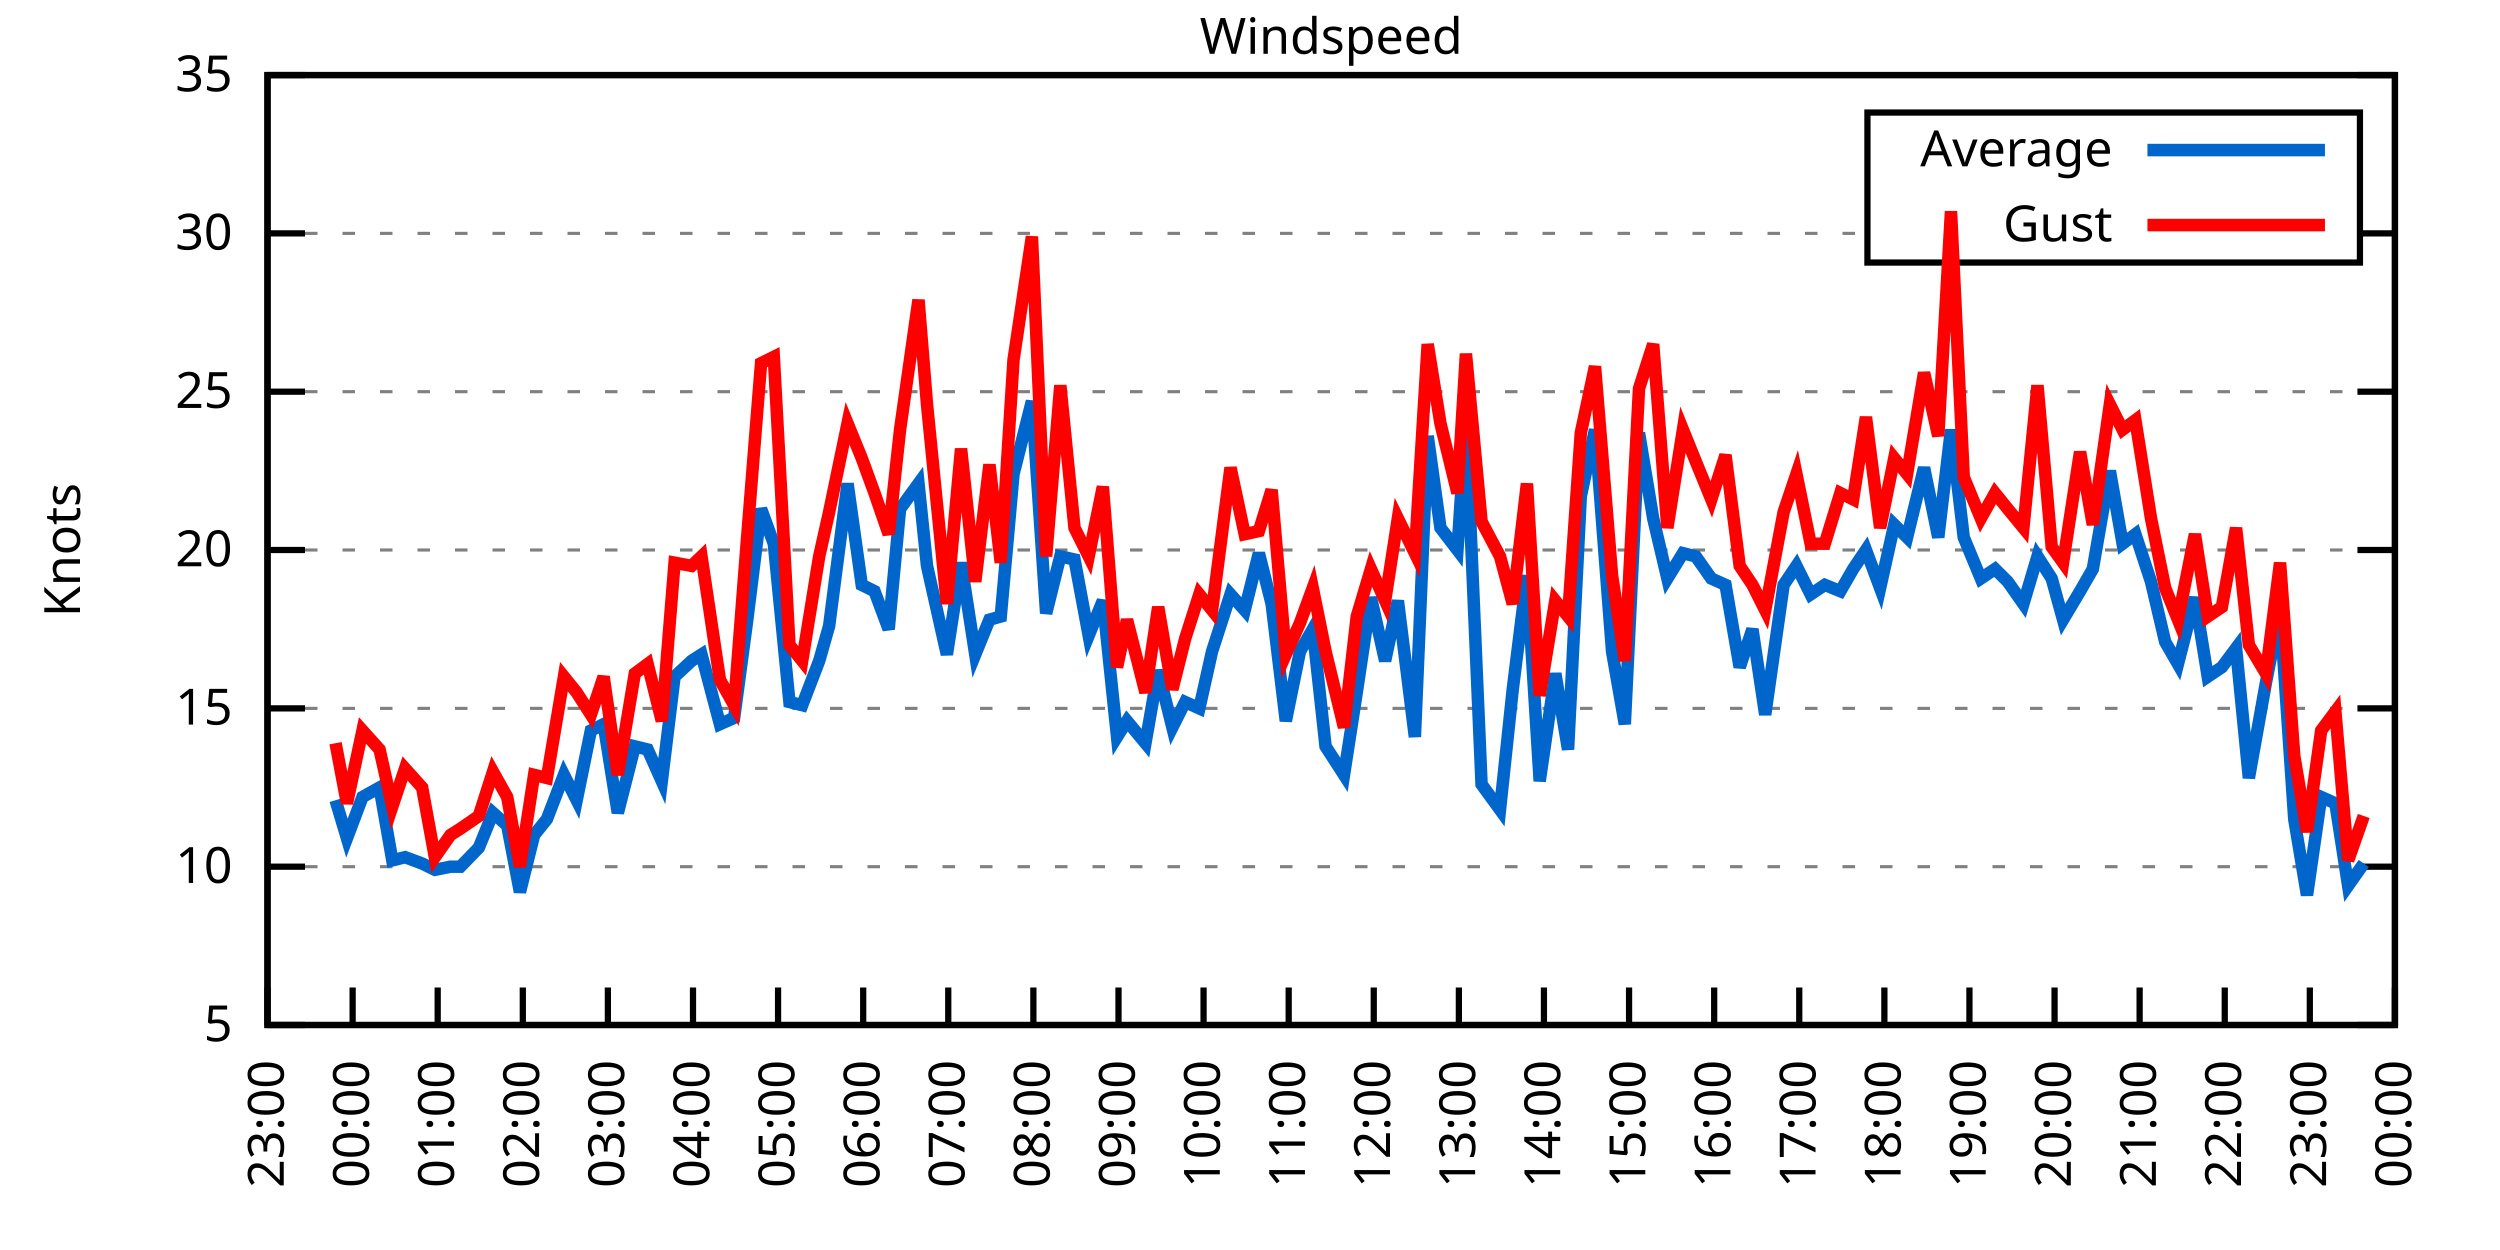
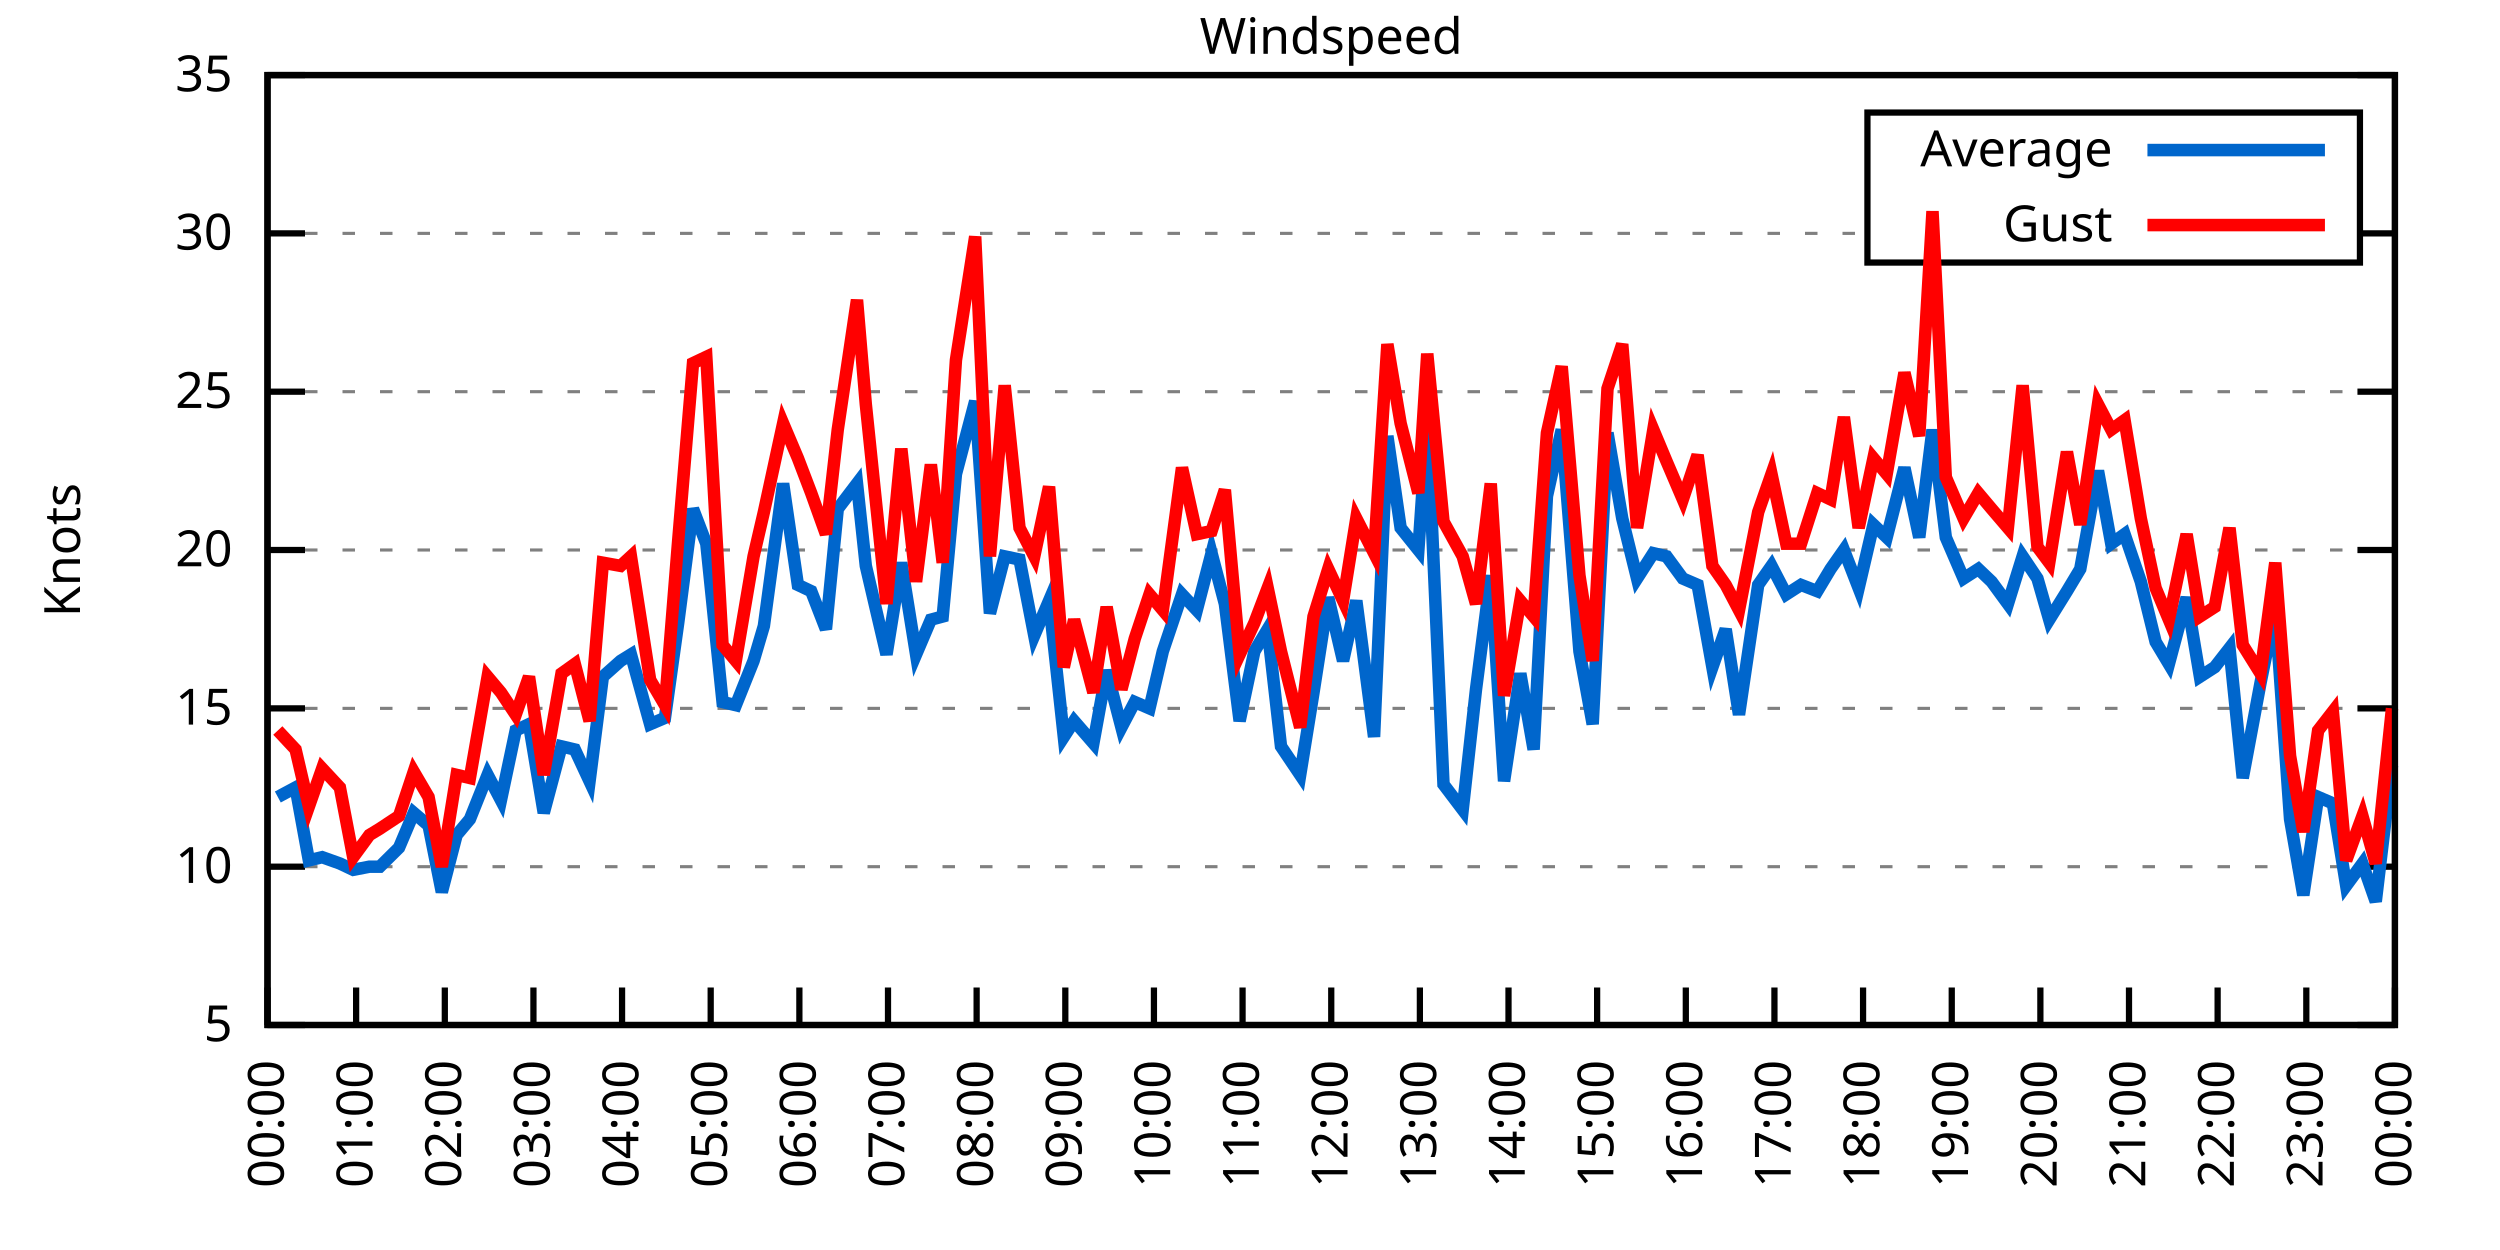
<svg xmlns="http://www.w3.org/2000/svg" xmlns:xlink="http://www.w3.org/1999/xlink" width="400" height="200" viewBox="0 0 400 200">
  <g id="gnuplot_canvas">
    <rect x="0" y="0" width="400" height="200" fill="none" />
    <defs>
      <circle id="gpDot" r="0.5" stroke-width="0.5" stroke="currentColor" />
      <path id="gpPt0" stroke-width="0.333" stroke="currentColor" d="M-1,0 h2 M0,-1 v2" />
      <path id="gpPt1" stroke-width="0.333" stroke="currentColor" d="M-1,-1 L1,1 M1,-1 L-1,1" />
      <path id="gpPt2" stroke-width="0.333" stroke="currentColor" d="M-1,0 L1,0 M0,-1 L0,1 M-1,-1 L1,1 M-1,1 L1,-1" />
      <rect id="gpPt3" stroke-width="0.333" stroke="currentColor" x="-1" y="-1" width="2" height="2" />
      <rect id="gpPt4" stroke-width="0.333" stroke="currentColor" fill="currentColor" x="-1" y="-1" width="2" height="2" />
      <circle id="gpPt5" stroke-width="0.333" stroke="currentColor" cx="0" cy="0" r="1" />
      <use xlink:href="#gpPt5" id="gpPt6" fill="currentColor" stroke="none" />
      <path id="gpPt7" stroke-width="0.333" stroke="currentColor" d="M0,-1.33 L-1.33,0.67 L1.33,0.67 z" />
      <use xlink:href="#gpPt7" id="gpPt8" fill="currentColor" stroke="none" />
      <use xlink:href="#gpPt7" id="gpPt9" stroke="currentColor" transform="rotate(180)" />
      <use xlink:href="#gpPt9" id="gpPt10" fill="currentColor" stroke="none" />
      <use xlink:href="#gpPt3" id="gpPt11" stroke="currentColor" transform="rotate(45)" />
      <use xlink:href="#gpPt11" id="gpPt12" fill="currentColor" stroke="none" />
      <path id="gpPt13" stroke-width="0.333" stroke="currentColor" d="M0,1.330 L1.265,0.411 L0.782,-1.067 L-0.782,-1.076 L-1.265,0.411 z" />
      <use xlink:href="#gpPt13" id="gpPt14" fill="currentColor" stroke="none" />
      <filter id="textbox" filterUnits="objectBoundingBox" x="0" y="0" height="1" width="1">
        <feFlood flood-color="white" flood-opacity="1" result="bgnd" />
        <feComposite in="SourceGraphic" in2="bgnd" operator="atop" />
      </filter>
      <filter id="greybox" filterUnits="objectBoundingBox" x="0" y="0" height="1" width="1">
        <feFlood flood-color="lightgrey" flood-opacity="1" result="grey" />
        <feComposite in="SourceGraphic" in2="grey" operator="atop" />
      </filter>
    </defs>
    <g fill="none" color="white" stroke="currentColor" stroke-width="1.00" stroke-linecap="butt" stroke-linejoin="miter">
</g>
    <g fill="none" color="black" stroke="currentColor" stroke-width="1.00" stroke-linecap="butt" stroke-linejoin="miter">
      <g stroke="none" shape-rendering="crispEdges">
        <polygon fill="rgb(255, 255, 255)" points="42.80,164.00 383.18,164.00 383.18,12.02 42.80,12.02 " />
      </g>
    </g>
    <g fill="none" color="black" stroke="currentColor" stroke-width="1.00" stroke-linecap="butt" stroke-linejoin="miter">
</g>
    <g fill="none" color="black" stroke="black" stroke-width="0.50" stroke-linecap="butt" stroke-linejoin="miter">
</g>
    <g fill="none" color="gray" stroke="currentColor" stroke-width="0.50" stroke-linecap="butt" stroke-linejoin="miter">
      <path stroke="gray" stroke-dasharray="2,4" class="gridline" d="M42.80,164.00 L383.19,164.00  " />
    </g>
    <g fill="none" color="gray" stroke="gray" stroke-width="1.00" stroke-linecap="butt" stroke-linejoin="miter">
</g>
    <g fill="none" color="black" stroke="currentColor" stroke-width="1.00" stroke-linecap="butt" stroke-linejoin="miter">
      <path stroke="black" d="M42.80,164.00 L48.80,164.00 M383.19,164.00 L377.19,164.00  " />
      <g transform="translate(37.20,166.60)" stroke="none" fill="black" font-family="Sans" font-size="8.00" text-anchor="end">
        <text>
          <tspan font-family="Sans"> 5</tspan>
        </text>
      </g>
    </g>
    <g fill="none" color="black" stroke="currentColor" stroke-width="1.00" stroke-linecap="butt" stroke-linejoin="miter">
</g>
    <g fill="none" color="black" stroke="black" stroke-width="0.50" stroke-linecap="butt" stroke-linejoin="miter">
</g>
    <g fill="none" color="gray" stroke="currentColor" stroke-width="0.50" stroke-linecap="butt" stroke-linejoin="miter">
      <path stroke="gray" stroke-dasharray="2,4" class="gridline" d="M42.80,138.67 L383.19,138.67  " />
    </g>
    <g fill="none" color="gray" stroke="gray" stroke-width="1.00" stroke-linecap="butt" stroke-linejoin="miter">
</g>
    <g fill="none" color="black" stroke="currentColor" stroke-width="1.00" stroke-linecap="butt" stroke-linejoin="miter">
      <path stroke="black" d="M42.80,138.67 L48.80,138.67 M383.19,138.67 L377.19,138.67  " />
      <g transform="translate(37.20,141.27)" stroke="none" fill="black" font-family="Sans" font-size="8.00" text-anchor="end">
        <text>
          <tspan font-family="Sans"> 10</tspan>
        </text>
      </g>
    </g>
    <g fill="none" color="black" stroke="currentColor" stroke-width="1.00" stroke-linecap="butt" stroke-linejoin="miter">
</g>
    <g fill="none" color="black" stroke="black" stroke-width="0.50" stroke-linecap="butt" stroke-linejoin="miter">
</g>
    <g fill="none" color="gray" stroke="currentColor" stroke-width="0.50" stroke-linecap="butt" stroke-linejoin="miter">
      <path stroke="gray" stroke-dasharray="2,4" class="gridline" d="M42.80,113.34 L383.19,113.34  " />
    </g>
    <g fill="none" color="gray" stroke="gray" stroke-width="1.00" stroke-linecap="butt" stroke-linejoin="miter">
</g>
    <g fill="none" color="black" stroke="currentColor" stroke-width="1.00" stroke-linecap="butt" stroke-linejoin="miter">
      <path stroke="black" d="M42.80,113.34 L48.80,113.34 M383.19,113.34 L377.19,113.34  " />
      <g transform="translate(37.20,115.94)" stroke="none" fill="black" font-family="Sans" font-size="8.00" text-anchor="end">
        <text>
          <tspan font-family="Sans"> 15</tspan>
        </text>
      </g>
    </g>
    <g fill="none" color="black" stroke="currentColor" stroke-width="1.00" stroke-linecap="butt" stroke-linejoin="miter">
</g>
    <g fill="none" color="black" stroke="black" stroke-width="0.50" stroke-linecap="butt" stroke-linejoin="miter">
</g>
    <g fill="none" color="gray" stroke="currentColor" stroke-width="0.50" stroke-linecap="butt" stroke-linejoin="miter">
      <path stroke="gray" stroke-dasharray="2,4" class="gridline" d="M42.80,88.00 L383.19,88.00  " />
    </g>
    <g fill="none" color="gray" stroke="gray" stroke-width="1.00" stroke-linecap="butt" stroke-linejoin="miter">
</g>
    <g fill="none" color="black" stroke="currentColor" stroke-width="1.00" stroke-linecap="butt" stroke-linejoin="miter">
      <path stroke="black" d="M42.80,88.00 L48.80,88.00 M383.19,88.00 L377.19,88.00  " />
      <g transform="translate(37.20,90.60)" stroke="none" fill="black" font-family="Sans" font-size="8.00" text-anchor="end">
        <text>
          <tspan font-family="Sans"> 20</tspan>
        </text>
      </g>
    </g>
    <g fill="none" color="black" stroke="currentColor" stroke-width="1.00" stroke-linecap="butt" stroke-linejoin="miter">
</g>
    <g fill="none" color="black" stroke="black" stroke-width="0.50" stroke-linecap="butt" stroke-linejoin="miter">
</g>
    <g fill="none" color="gray" stroke="currentColor" stroke-width="0.50" stroke-linecap="butt" stroke-linejoin="miter">
      <path stroke="gray" stroke-dasharray="2,4" class="gridline" d="M42.80,62.67 L383.19,62.67  " />
    </g>
    <g fill="none" color="gray" stroke="gray" stroke-width="1.00" stroke-linecap="butt" stroke-linejoin="miter">
</g>
    <g fill="none" color="black" stroke="currentColor" stroke-width="1.00" stroke-linecap="butt" stroke-linejoin="miter">
      <path stroke="black" d="M42.80,62.67 L48.80,62.67 M383.19,62.67 L377.19,62.67  " />
      <g transform="translate(37.20,65.27)" stroke="none" fill="black" font-family="Sans" font-size="8.00" text-anchor="end">
        <text>
          <tspan font-family="Sans"> 25</tspan>
        </text>
      </g>
    </g>
    <g fill="none" color="black" stroke="currentColor" stroke-width="1.00" stroke-linecap="butt" stroke-linejoin="miter">
</g>
    <g fill="none" color="black" stroke="black" stroke-width="0.50" stroke-linecap="butt" stroke-linejoin="miter">
</g>
    <g fill="none" color="gray" stroke="currentColor" stroke-width="0.50" stroke-linecap="butt" stroke-linejoin="miter">
      <path stroke="gray" stroke-dasharray="2,4" class="gridline" d="M42.80,37.34 L298.79,37.34 M377.59,37.34 L383.19,37.34  " />
    </g>
    <g fill="none" color="gray" stroke="gray" stroke-width="1.00" stroke-linecap="butt" stroke-linejoin="miter">
</g>
    <g fill="none" color="black" stroke="currentColor" stroke-width="1.00" stroke-linecap="butt" stroke-linejoin="miter">
      <path stroke="black" d="M42.80,37.34 L48.80,37.34 M383.19,37.34 L377.19,37.34  " />
      <g transform="translate(37.20,39.94)" stroke="none" fill="black" font-family="Sans" font-size="8.00" text-anchor="end">
        <text>
          <tspan font-family="Sans"> 30</tspan>
        </text>
      </g>
    </g>
    <g fill="none" color="black" stroke="currentColor" stroke-width="1.00" stroke-linecap="butt" stroke-linejoin="miter">
</g>
    <g fill="none" color="black" stroke="black" stroke-width="0.50" stroke-linecap="butt" stroke-linejoin="miter">
</g>
    <g fill="none" color="gray" stroke="currentColor" stroke-width="0.50" stroke-linecap="butt" stroke-linejoin="miter">
      <path stroke="gray" stroke-dasharray="2,4" class="gridline" d="M42.80,12.01 L383.19,12.01  " />
    </g>
    <g fill="none" color="gray" stroke="gray" stroke-width="1.00" stroke-linecap="butt" stroke-linejoin="miter">
</g>
    <g fill="none" color="black" stroke="currentColor" stroke-width="1.00" stroke-linecap="butt" stroke-linejoin="miter">
      <path stroke="black" d="M42.80,12.01 L48.80,12.01 M383.19,12.01 L377.19,12.01  " />
      <g transform="translate(37.20,14.61)" stroke="none" fill="black" font-family="Sans" font-size="8.00" text-anchor="end">
        <text>
          <tspan font-family="Sans"> 35</tspan>
        </text>
      </g>
    </g>
    <g fill="none" color="black" stroke="currentColor" stroke-width="1.00" stroke-linecap="butt" stroke-linejoin="miter">
      <path stroke="black" d="M42.80,164.00 L42.80,158.00  " />
      <g transform="translate(45.40,169.60) rotate(270.00)" stroke="none" fill="black" font-family="Sans" font-size="8.00" text-anchor="end">
        <text>
-           <tspan font-family="Sans">23:00</tspan>
-         </text>
-       </g>
-     </g>
-     <g fill="none" color="black" stroke="currentColor" stroke-width="1.00" stroke-linecap="butt" stroke-linejoin="miter">
-       <path stroke="black" d="M56.42,164.00 L56.42,158.00  " />
-       <g transform="translate(59.02,169.60) rotate(270.00)" stroke="none" fill="black" font-family="Sans" font-size="8.00" text-anchor="end">
-         <text>
          <tspan font-family="Sans">00:00</tspan>
        </text>
      </g>
    </g>
    <g fill="none" color="black" stroke="currentColor" stroke-width="1.00" stroke-linecap="butt" stroke-linejoin="miter">
-       <path stroke="black" d="M70.03,164.00 L70.03,158.00  " />
-       <g transform="translate(72.63,169.60) rotate(270.00)" stroke="none" fill="black" font-family="Sans" font-size="8.00" text-anchor="end">
+       <path stroke="black" d="M56.98,164.00 L56.98,158.00  " />
+       <g transform="translate(59.58,169.60) rotate(270.00)" stroke="none" fill="black" font-family="Sans" font-size="8.00" text-anchor="end">
        <text>
          <tspan font-family="Sans">01:00</tspan>
        </text>
      </g>
    </g>
    <g fill="none" color="black" stroke="currentColor" stroke-width="1.00" stroke-linecap="butt" stroke-linejoin="miter">
-       <path stroke="black" d="M83.65,164.00 L83.65,158.00  " />
-       <g transform="translate(86.25,169.60) rotate(270.00)" stroke="none" fill="black" font-family="Sans" font-size="8.00" text-anchor="end">
+       <path stroke="black" d="M71.17,164.00 L71.17,158.00  " />
+       <g transform="translate(73.77,169.60) rotate(270.00)" stroke="none" fill="black" font-family="Sans" font-size="8.00" text-anchor="end">
        <text>
          <tspan font-family="Sans">02:00</tspan>
        </text>
      </g>
    </g>
    <g fill="none" color="black" stroke="currentColor" stroke-width="1.00" stroke-linecap="butt" stroke-linejoin="miter">
-       <path stroke="black" d="M97.26,164.00 L97.26,158.00  " />
-       <g transform="translate(99.86,169.60) rotate(270.00)" stroke="none" fill="black" font-family="Sans" font-size="8.00" text-anchor="end">
+       <path stroke="black" d="M85.35,164.00 L85.35,158.00  " />
+       <g transform="translate(87.95,169.60) rotate(270.00)" stroke="none" fill="black" font-family="Sans" font-size="8.00" text-anchor="end">
        <text>
          <tspan font-family="Sans">03:00</tspan>
        </text>
      </g>
    </g>
    <g fill="none" color="black" stroke="currentColor" stroke-width="1.00" stroke-linecap="butt" stroke-linejoin="miter">
-       <path stroke="black" d="M110.88,164.00 L110.88,158.00  " />
-       <g transform="translate(113.48,169.60) rotate(270.00)" stroke="none" fill="black" font-family="Sans" font-size="8.00" text-anchor="end">
+       <path stroke="black" d="M99.53,164.00 L99.53,158.00  " />
+       <g transform="translate(102.13,169.60) rotate(270.00)" stroke="none" fill="black" font-family="Sans" font-size="8.00" text-anchor="end">
        <text>
          <tspan font-family="Sans">04:00</tspan>
        </text>
      </g>
    </g>
    <g fill="none" color="black" stroke="currentColor" stroke-width="1.00" stroke-linecap="butt" stroke-linejoin="miter">
-       <path stroke="black" d="M124.49,164.00 L124.49,158.00  " />
-       <g transform="translate(127.09,169.60) rotate(270.00)" stroke="none" fill="black" font-family="Sans" font-size="8.00" text-anchor="end">
+       <path stroke="black" d="M113.71,164.00 L113.71,158.00  " />
+       <g transform="translate(116.31,169.60) rotate(270.00)" stroke="none" fill="black" font-family="Sans" font-size="8.00" text-anchor="end">
        <text>
          <tspan font-family="Sans">05:00</tspan>
        </text>
      </g>
    </g>
    <g fill="none" color="black" stroke="currentColor" stroke-width="1.00" stroke-linecap="butt" stroke-linejoin="miter">
-       <path stroke="black" d="M138.11,164.00 L138.11,158.00  " />
-       <g transform="translate(140.71,169.60) rotate(270.00)" stroke="none" fill="black" font-family="Sans" font-size="8.00" text-anchor="end">
+       <path stroke="black" d="M127.90,164.00 L127.90,158.00  " />
+       <g transform="translate(130.50,169.60) rotate(270.00)" stroke="none" fill="black" font-family="Sans" font-size="8.00" text-anchor="end">
        <text>
          <tspan font-family="Sans">06:00</tspan>
        </text>
      </g>
    </g>
    <g fill="none" color="black" stroke="currentColor" stroke-width="1.00" stroke-linecap="butt" stroke-linejoin="miter">
-       <path stroke="black" d="M151.72,164.00 L151.72,158.00  " />
-       <g transform="translate(154.32,169.60) rotate(270.00)" stroke="none" fill="black" font-family="Sans" font-size="8.00" text-anchor="end">
+       <path stroke="black" d="M142.08,164.00 L142.08,158.00  " />
+       <g transform="translate(144.68,169.60) rotate(270.00)" stroke="none" fill="black" font-family="Sans" font-size="8.00" text-anchor="end">
        <text>
          <tspan font-family="Sans">07:00</tspan>
        </text>
      </g>
    </g>
    <g fill="none" color="black" stroke="currentColor" stroke-width="1.00" stroke-linecap="butt" stroke-linejoin="miter">
-       <path stroke="black" d="M165.34,164.00 L165.34,158.00  " />
-       <g transform="translate(167.94,169.60) rotate(270.00)" stroke="none" fill="black" font-family="Sans" font-size="8.00" text-anchor="end">
+       <path stroke="black" d="M156.26,164.00 L156.26,158.00  " />
+       <g transform="translate(158.86,169.60) rotate(270.00)" stroke="none" fill="black" font-family="Sans" font-size="8.00" text-anchor="end">
        <text>
          <tspan font-family="Sans">08:00</tspan>
        </text>
      </g>
    </g>
    <g fill="none" color="black" stroke="currentColor" stroke-width="1.00" stroke-linecap="butt" stroke-linejoin="miter">
-       <path stroke="black" d="M178.96,164.00 L178.96,158.00  " />
-       <g transform="translate(181.56,169.60) rotate(270.00)" stroke="none" fill="black" font-family="Sans" font-size="8.00" text-anchor="end">
+       <path stroke="black" d="M170.45,164.00 L170.45,158.00  " />
+       <g transform="translate(173.05,169.60) rotate(270.00)" stroke="none" fill="black" font-family="Sans" font-size="8.00" text-anchor="end">
        <text>
          <tspan font-family="Sans">09:00</tspan>
        </text>
      </g>
    </g>
    <g fill="none" color="black" stroke="currentColor" stroke-width="1.00" stroke-linecap="butt" stroke-linejoin="miter">
-       <path stroke="black" d="M192.57,164.00 L192.57,158.00  " />
-       <g transform="translate(195.17,169.60) rotate(270.00)" stroke="none" fill="black" font-family="Sans" font-size="8.00" text-anchor="end">
+       <path stroke="black" d="M184.63,164.00 L184.63,158.00  " />
+       <g transform="translate(187.23,169.60) rotate(270.00)" stroke="none" fill="black" font-family="Sans" font-size="8.00" text-anchor="end">
        <text>
          <tspan font-family="Sans">10:00</tspan>
        </text>
      </g>
    </g>
    <g fill="none" color="black" stroke="currentColor" stroke-width="1.00" stroke-linecap="butt" stroke-linejoin="miter">
-       <path stroke="black" d="M206.19,164.00 L206.19,158.00  " />
-       <g transform="translate(208.79,169.60) rotate(270.00)" stroke="none" fill="black" font-family="Sans" font-size="8.00" text-anchor="end">
+       <path stroke="black" d="M198.81,164.00 L198.81,158.00  " />
+       <g transform="translate(201.41,169.60) rotate(270.00)" stroke="none" fill="black" font-family="Sans" font-size="8.00" text-anchor="end">
        <text>
          <tspan font-family="Sans">11:00</tspan>
        </text>
      </g>
    </g>
    <g fill="none" color="black" stroke="currentColor" stroke-width="1.00" stroke-linecap="butt" stroke-linejoin="miter">
-       <path stroke="black" d="M219.80,164.00 L219.80,158.00  " />
-       <g transform="translate(222.40,169.60) rotate(270.00)" stroke="none" fill="black" font-family="Sans" font-size="8.00" text-anchor="end">
+       <path stroke="black" d="M213.00,164.00 L213.00,158.00  " />
+       <g transform="translate(215.60,169.60) rotate(270.00)" stroke="none" fill="black" font-family="Sans" font-size="8.00" text-anchor="end">
        <text>
          <tspan font-family="Sans">12:00</tspan>
        </text>
      </g>
    </g>
    <g fill="none" color="black" stroke="currentColor" stroke-width="1.00" stroke-linecap="butt" stroke-linejoin="miter">
-       <path stroke="black" d="M233.42,164.00 L233.42,158.00  " />
-       <g transform="translate(236.02,169.60) rotate(270.00)" stroke="none" fill="black" font-family="Sans" font-size="8.00" text-anchor="end">
+       <path stroke="black" d="M227.18,164.00 L227.18,158.00  " />
+       <g transform="translate(229.78,169.60) rotate(270.00)" stroke="none" fill="black" font-family="Sans" font-size="8.00" text-anchor="end">
        <text>
          <tspan font-family="Sans">13:00</tspan>
        </text>
      </g>
    </g>
    <g fill="none" color="black" stroke="currentColor" stroke-width="1.00" stroke-linecap="butt" stroke-linejoin="miter">
-       <path stroke="black" d="M247.03,164.00 L247.03,158.00  " />
-       <g transform="translate(249.63,169.60) rotate(270.00)" stroke="none" fill="black" font-family="Sans" font-size="8.00" text-anchor="end">
+       <path stroke="black" d="M241.36,164.00 L241.36,158.00  " />
+       <g transform="translate(243.96,169.60) rotate(270.00)" stroke="none" fill="black" font-family="Sans" font-size="8.00" text-anchor="end">
        <text>
          <tspan font-family="Sans">14:00</tspan>
        </text>
      </g>
    </g>
    <g fill="none" color="black" stroke="currentColor" stroke-width="1.00" stroke-linecap="butt" stroke-linejoin="miter">
-       <path stroke="black" d="M260.65,164.00 L260.65,158.00  " />
-       <g transform="translate(263.25,169.60) rotate(270.00)" stroke="none" fill="black" font-family="Sans" font-size="8.00" text-anchor="end">
+       <path stroke="black" d="M255.54,164.00 L255.54,158.00  " />
+       <g transform="translate(258.14,169.60) rotate(270.00)" stroke="none" fill="black" font-family="Sans" font-size="8.00" text-anchor="end">
        <text>
          <tspan font-family="Sans">15:00</tspan>
        </text>
      </g>
    </g>
    <g fill="none" color="black" stroke="currentColor" stroke-width="1.00" stroke-linecap="butt" stroke-linejoin="miter">
-       <path stroke="black" d="M274.27,164.00 L274.27,158.00  " />
-       <g transform="translate(276.87,169.60) rotate(270.00)" stroke="none" fill="black" font-family="Sans" font-size="8.00" text-anchor="end">
+       <path stroke="black" d="M269.73,164.00 L269.73,158.00  " />
+       <g transform="translate(272.33,169.60) rotate(270.00)" stroke="none" fill="black" font-family="Sans" font-size="8.00" text-anchor="end">
        <text>
          <tspan font-family="Sans">16:00</tspan>
        </text>
      </g>
    </g>
    <g fill="none" color="black" stroke="currentColor" stroke-width="1.00" stroke-linecap="butt" stroke-linejoin="miter">
-       <path stroke="black" d="M287.88,164.00 L287.88,158.00  " />
-       <g transform="translate(290.48,169.60) rotate(270.00)" stroke="none" fill="black" font-family="Sans" font-size="8.00" text-anchor="end">
+       <path stroke="black" d="M283.91,164.00 L283.91,158.00  " />
+       <g transform="translate(286.51,169.60) rotate(270.00)" stroke="none" fill="black" font-family="Sans" font-size="8.00" text-anchor="end">
        <text>
          <tspan font-family="Sans">17:00</tspan>
        </text>
      </g>
    </g>
    <g fill="none" color="black" stroke="currentColor" stroke-width="1.00" stroke-linecap="butt" stroke-linejoin="miter">
-       <path stroke="black" d="M301.50,164.00 L301.50,158.00  " />
-       <g transform="translate(304.10,169.60) rotate(270.00)" stroke="none" fill="black" font-family="Sans" font-size="8.00" text-anchor="end">
+       <path stroke="black" d="M298.09,164.00 L298.09,158.00  " />
+       <g transform="translate(300.69,169.60) rotate(270.00)" stroke="none" fill="black" font-family="Sans" font-size="8.00" text-anchor="end">
        <text>
          <tspan font-family="Sans">18:00</tspan>
        </text>
      </g>
    </g>
    <g fill="none" color="black" stroke="currentColor" stroke-width="1.00" stroke-linecap="butt" stroke-linejoin="miter">
-       <path stroke="black" d="M315.11,164.00 L315.11,158.00  " />
-       <g transform="translate(317.71,169.60) rotate(270.00)" stroke="none" fill="black" font-family="Sans" font-size="8.00" text-anchor="end">
+       <path stroke="black" d="M312.28,164.00 L312.28,158.00  " />
+       <g transform="translate(314.88,169.60) rotate(270.00)" stroke="none" fill="black" font-family="Sans" font-size="8.00" text-anchor="end">
        <text>
          <tspan font-family="Sans">19:00</tspan>
        </text>
      </g>
    </g>
    <g fill="none" color="black" stroke="currentColor" stroke-width="1.00" stroke-linecap="butt" stroke-linejoin="miter">
-       <path stroke="black" d="M328.73,164.00 L328.73,158.00  " />
-       <g transform="translate(331.33,169.60) rotate(270.00)" stroke="none" fill="black" font-family="Sans" font-size="8.00" text-anchor="end">
+       <path stroke="black" d="M326.46,164.00 L326.46,158.00  " />
+       <g transform="translate(329.06,169.60) rotate(270.00)" stroke="none" fill="black" font-family="Sans" font-size="8.00" text-anchor="end">
        <text>
          <tspan font-family="Sans">20:00</tspan>
        </text>
      </g>
    </g>
    <g fill="none" color="black" stroke="currentColor" stroke-width="1.00" stroke-linecap="butt" stroke-linejoin="miter">
-       <path stroke="black" d="M342.34,164.00 L342.34,158.00  " />
-       <g transform="translate(344.94,169.60) rotate(270.00)" stroke="none" fill="black" font-family="Sans" font-size="8.00" text-anchor="end">
+       <path stroke="black" d="M340.64,164.00 L340.64,158.00  " />
+       <g transform="translate(343.24,169.60) rotate(270.00)" stroke="none" fill="black" font-family="Sans" font-size="8.00" text-anchor="end">
        <text>
          <tspan font-family="Sans">21:00</tspan>
        </text>
      </g>
    </g>
    <g fill="none" color="black" stroke="currentColor" stroke-width="1.00" stroke-linecap="butt" stroke-linejoin="miter">
-       <path stroke="black" d="M355.96,164.00 L355.96,158.00  " />
-       <g transform="translate(358.56,169.60) rotate(270.00)" stroke="none" fill="black" font-family="Sans" font-size="8.00" text-anchor="end">
+       <path stroke="black" d="M354.82,164.00 L354.82,158.00  " />
+       <g transform="translate(357.42,169.60) rotate(270.00)" stroke="none" fill="black" font-family="Sans" font-size="8.00" text-anchor="end">
        <text>
          <tspan font-family="Sans">22:00</tspan>
        </text>
      </g>
    </g>
    <g fill="none" color="black" stroke="currentColor" stroke-width="1.00" stroke-linecap="butt" stroke-linejoin="miter">
-       <path stroke="black" d="M369.57,164.00 L369.57,158.00  " />
-       <g transform="translate(372.17,169.60) rotate(270.00)" stroke="none" fill="black" font-family="Sans" font-size="8.00" text-anchor="end">
+       <path stroke="black" d="M369.01,164.00 L369.01,158.00  " />
+       <g transform="translate(371.61,169.60) rotate(270.00)" stroke="none" fill="black" font-family="Sans" font-size="8.00" text-anchor="end">
        <text>
          <tspan font-family="Sans">23:00</tspan>
        </text>
      </g>
    </g>
    <g fill="none" color="black" stroke="currentColor" stroke-width="1.00" stroke-linecap="butt" stroke-linejoin="miter">
      <path stroke="black" d="M383.19,164.00 L383.19,158.00  " />
      <g transform="translate(385.79,169.60) rotate(270.00)" stroke="none" fill="black" font-family="Sans" font-size="8.00" text-anchor="end">
        <text>
          <tspan font-family="Sans">00:00</tspan>
        </text>
      </g>
    </g>
    <g fill="none" color="black" stroke="currentColor" stroke-width="1.00" stroke-linecap="butt" stroke-linejoin="miter">
</g>
    <g fill="none" color="black" stroke="currentColor" stroke-width="1.00" stroke-linecap="butt" stroke-linejoin="miter">
      <path stroke="black" d="M42.80,12.01 L42.80,164.00 L383.19,164.00 L383.19,12.01 L42.80,12.01 Z  " />
    </g>
    <g fill="none" color="black" stroke="currentColor" stroke-width="1.00" stroke-linecap="butt" stroke-linejoin="miter">
</g>
    <g fill="none" color="black" stroke="currentColor" stroke-width="1.00" stroke-linecap="butt" stroke-linejoin="miter">
      <path stroke="black" d="M298.79,42.01 L298.79,18.01 L377.59,18.01 L377.59,42.01 L298.79,42.01 Z  " />
    </g>
    <g id="Windspeed_plot_1">
      <g fill="none" color="white" stroke="black" stroke-width="2.00" stroke-linecap="butt" stroke-linejoin="miter">
</g>
      <g fill="none" color="black" stroke="currentColor" stroke-width="2.00" stroke-linecap="butt" stroke-linejoin="miter">
        <g transform="translate(337.99,26.61)" stroke="none" fill="black" font-family="Sans" font-size="8.00" text-anchor="end">
          <text>
            <tspan font-family="Sans">Average</tspan>
          </text>
        </g>
      </g>
      <g fill="none" color="black" stroke="currentColor" stroke-width="2.00" stroke-linecap="butt" stroke-linejoin="miter">
-         <path stroke="rgb(  0, 102, 204)" d="M343.59,24.01 L371.99,24.01 M53.69,128.03 L55.51,134.11 L58.00,127.52 L60.73,126.00 L62.77,137.66 L64.81,137.15   L67.54,138.16 L69.58,139.17 L72.07,138.67 L73.66,138.67 L76.61,135.63 L78.88,130.06 L81.15,132.08 L83.19,142.72   L85.46,133.60 L87.50,131.07 L90.23,123.98 L92.27,128.03 L94.54,116.88 L96.58,115.87 L98.85,130.06 L101.57,119.42   L103.62,119.92 L105.89,124.99 L107.93,108.27 L110.65,105.74 L112.24,104.72 L115.19,115.87 L117.46,114.86 L119.50,99.66   L121.77,81.42 L123.81,86.99 L126.31,112.32 L128.35,112.83 L131.07,105.74 L132.66,100.16 L135.61,77.37 L137.88,93.58   L139.92,94.59 L142.19,100.67 L144.01,81.42 L146.96,77.37 L148.32,90.54 L151.50,104.72 L153.77,90.03 L156.04,104.72   L158.31,99.15 L160.12,98.64 L162.16,75.85 L165.11,64.19 L167.38,98.14 L169.65,89.02 L171.92,89.52 L174.19,101.68   L176.46,96.11 L178.73,117.90 L180.32,115.36 L183.27,118.91 L185.31,107.26 L187.58,116.38 L189.62,112.32 L191.89,113.34   L193.93,104.22 L196.88,95.10 L199.15,97.63 L201.42,88.51 L203.46,96.62 L205.73,115.36 L208.00,104.22 L210.04,100.67   L212.09,119.42 L215.04,123.98 L217.08,110.80 L219.35,95.60 L221.62,105.74 L223.66,96.11 L226.38,117.90 L228.43,69.77   L230.47,84.46 L233.19,88.00 L234.55,67.23 L237.05,125.50 L240.00,129.55 L242.04,110.30 L244.31,92.06 L246.35,124.99   L248.85,107.76 L250.89,119.92 L252.93,79.39 L255.20,68.75 L257.93,104.22 L259.97,115.87 L262.24,69.26 L264.51,82.94   L266.78,92.56 L269.27,88.51 L271.32,89.02 L273.81,92.56 L276.08,93.58 L278.35,106.75 L280.39,100.67 L282.43,114.35   L285.38,93.58 L287.43,90.54 L289.70,95.10 L291.97,93.58 L294.46,94.59 L296.50,91.04 L298.55,88.00 L300.82,94.08   L303.08,83.95 L305.13,85.98 L307.85,74.83 L310.12,85.98 L312.16,68.75 L314.20,85.98 L316.93,92.56 L319.20,91.04   L321.24,93.07 L323.74,96.62 L326.00,89.02 L328.27,92.56 L330.09,99.15 L332.81,94.59 L334.85,91.04 L337.58,75.34   L339.62,86.99 L341.66,85.47 L344.16,93.07 L346.43,102.70 L348.47,106.24 L351.19,95.60 L353.24,108.27 L355.50,106.75   L357.77,103.71 L359.82,124.48 L362.54,109.28 L364.81,97.63 L367.08,131.07 L369.12,143.23 L371.39,127.52 L373.66,128.54   L375.70,141.71 L378.20,138.16  " />
+         <path stroke="rgb(  0, 102, 204)" d="M343.59,24.01 L371.99,24.01 M44.45,127.52 L47.29,126.00 L49.42,137.66 L51.55,137.15 L54.38,138.16 L56.51,139.17   L59.11,138.67 L60.77,138.67 L63.84,135.63 L66.20,130.06 L68.57,132.08 L70.69,142.72 L73.06,133.60 L75.18,131.07   L78.02,123.98 L80.15,128.03 L82.51,116.88 L84.64,115.87 L87.00,130.06 L89.84,119.42 L91.97,119.92 L94.33,124.99   L96.46,108.27 L99.30,105.74 L100.95,104.72 L104.02,115.87 L106.39,114.86 L108.51,99.66 L110.88,81.42 L113.01,86.99   L115.61,112.32 L117.73,112.83 L120.57,105.74 L122.22,100.16 L125.30,77.37 L127.66,93.58 L129.79,94.59 L132.15,100.67   L134.04,81.42 L137.12,77.37 L138.53,90.54 L141.84,104.72 L144.21,90.03 L146.57,104.72 L148.94,99.15 L150.83,98.64   L152.95,75.85 L156.03,64.19 L158.39,98.14 L160.75,89.02 L163.12,89.52 L165.48,101.68 L167.85,96.11 L170.21,117.90   L171.86,115.36 L174.94,118.91 L177.06,107.26 L179.43,116.38 L181.56,112.32 L183.92,113.34 L186.05,104.22 L189.12,95.10   L191.48,97.63 L193.85,88.51 L195.98,96.62 L198.34,115.36 L200.70,104.22 L202.83,100.67 L204.96,119.42 L208.03,123.98   L210.16,110.80 L212.52,95.60 L214.89,105.74 L217.01,96.11 L219.85,117.90 L221.98,69.77 L224.10,84.46 L226.94,88.00   L228.36,67.23 L230.96,125.50 L234.03,129.55 L236.16,110.30 L238.52,92.06 L240.65,124.99 L243.25,107.76 L245.38,119.92   L247.51,79.39 L249.87,68.75 L252.71,104.22 L254.83,115.87 L257.20,69.26 L259.56,82.94 L261.93,92.56 L264.53,88.51   L266.65,89.02 L269.25,92.56 L271.62,93.58 L273.98,106.75 L276.11,100.67 L278.24,114.35 L281.31,93.58 L283.44,90.54   L285.80,95.10 L288.16,93.58 L290.76,94.59 L292.89,91.04 L295.02,88.00 L297.38,94.08 L299.75,83.95 L301.87,85.98   L304.71,74.83 L307.08,85.98 L309.20,68.75 L311.33,85.98 L314.17,92.56 L316.53,91.04 L318.66,93.07 L321.26,96.62   L323.62,89.02 L325.99,92.56 L327.88,99.15 L330.71,94.59 L332.84,91.04 L335.68,75.34 L337.80,86.99 L339.93,85.47   L342.53,93.07 L344.90,102.70 L347.02,106.24 L349.86,95.60 L351.99,108.27 L354.35,106.75 L356.72,103.71 L358.84,124.48   L361.68,109.28 L364.04,97.63 L366.41,131.07 L368.53,143.23 L370.90,127.52 L373.26,128.54 L375.39,141.71 L377.99,138.16   L380.12,144.24 L382.72,122.46  " />
      </g>
    </g>
    <g id="Windspeed_plot_2">
      <g fill="none" color="black" stroke="currentColor" stroke-width="2.00" stroke-linecap="butt" stroke-linejoin="miter">
        <g transform="translate(337.99,38.61)" stroke="none" fill="black" font-family="Sans" font-size="8.00" text-anchor="end">
          <text>
            <tspan font-family="Sans">Gust</tspan>
          </text>
        </g>
      </g>
      <g fill="none" color="black" stroke="currentColor" stroke-width="2.00" stroke-linecap="butt" stroke-linejoin="miter">
-         <path stroke="rgb(255,   0,   0)" d="M343.59,36.01 L371.99,36.01 M53.69,118.91 L55.51,128.54 L58.00,116.88 L60.73,119.92 L62.77,129.04 L64.81,122.96   L67.54,126.00 L69.58,137.15 L72.07,133.60 L73.66,132.59 L76.61,130.56 L78.88,123.47 L81.15,127.52 L83.19,138.67   L85.46,123.98 L87.50,124.48 L90.23,108.27 L92.27,110.80 L94.54,114.35 L96.58,108.27 L98.85,123.98 L101.57,107.76   L103.62,106.24 L105.89,115.36 L107.93,90.03 L110.65,90.54 L112.24,89.02 L115.19,108.78 L117.46,112.83 L119.50,86.49   L121.77,58.11 L123.81,57.10 L126.31,103.20 L128.35,105.74 L131.07,89.02 L132.66,81.93 L135.61,67.74 L137.88,73.31   L139.92,78.89 L142.19,85.47 L144.01,68.75 L146.96,47.98 L148.32,64.70 L151.50,96.62 L153.77,71.79 L156.04,93.07   L158.31,74.33 L160.12,90.03 L162.16,57.61 L165.11,37.85 L167.38,89.02 L169.65,61.66 L171.92,84.46 L174.19,89.02   L176.46,77.87 L178.73,106.75 L180.32,99.15 L183.27,110.80 L185.31,97.12 L187.58,110.30 L189.62,102.19 L191.89,95.10   L193.93,97.63 L196.88,74.83 L199.15,85.47 L201.42,84.97 L203.46,78.38 L205.73,104.72 L208.00,99.66 L210.04,94.08   L212.09,104.22 L215.04,116.38 L217.08,98.64 L219.35,91.04 L221.62,96.11 L223.66,82.94 L226.38,88.51 L228.43,55.07   L230.47,67.74 L233.19,78.89 L234.55,56.59 L237.05,83.45 L240.00,89.02 L242.04,96.62 L244.31,77.37 L246.35,111.31   L248.85,96.11 L250.89,98.64 L252.93,69.26 L255.20,58.62 L257.93,92.06 L259.97,105.74 L262.24,62.17 L264.51,55.07   L266.78,84.46 L269.27,68.75 L271.32,73.82 L273.81,79.90 L276.08,72.81 L278.35,90.54 L280.39,93.58 L282.43,97.63   L285.38,81.93 L287.43,75.85 L289.70,86.99 L291.97,86.99 L294.46,78.89 L296.50,79.90 L298.55,66.73 L300.82,84.46   L303.08,73.31 L305.13,75.85 L307.85,59.63 L310.12,69.77 L312.16,33.80 L314.20,76.35 L316.93,82.94 L319.20,78.89   L321.24,81.42 L323.74,84.46 L326.00,61.66 L328.27,87.50 L330.09,90.03 L332.81,72.30 L334.85,83.95 L337.58,64.70   L339.62,68.75 L341.66,67.23 L344.16,82.94 L346.43,94.08 L348.47,99.15 L351.19,85.47 L353.24,98.64 L355.50,97.12   L357.77,84.46 L359.82,103.20 L362.54,107.76 L364.81,90.03 L367.08,120.94 L369.12,133.10 L371.39,116.88 L373.66,113.84   L375.70,137.66 L378.20,130.56  " />
+         <path stroke="rgb(255,   0,   0)" d="M343.59,36.01 L371.99,36.01 M44.45,116.88 L47.29,119.92 L49.42,129.04 L51.55,122.96 L54.38,126.00 L56.51,137.15   L59.11,133.60 L60.77,132.59 L63.84,130.56 L66.20,123.47 L68.57,127.52 L70.69,138.67 L73.06,123.98 L75.18,124.48   L78.02,108.27 L80.15,110.80 L82.51,114.35 L84.64,108.27 L87.00,123.98 L89.84,107.76 L91.97,106.24 L94.33,115.36   L96.46,90.03 L99.30,90.54 L100.95,89.02 L104.02,108.78 L106.39,112.83 L108.51,86.49 L110.88,58.11 L113.01,57.10   L115.61,103.20 L117.73,105.74 L120.57,89.02 L122.22,81.93 L125.30,67.74 L127.66,73.31 L129.79,78.89 L132.15,85.47   L134.04,68.75 L137.12,47.98 L138.53,64.70 L141.84,96.62 L144.21,71.79 L146.57,93.07 L148.94,74.33 L150.83,90.03   L152.95,57.61 L156.03,37.85 L158.39,89.02 L160.75,61.66 L163.12,84.46 L165.48,89.02 L167.85,77.87 L170.21,106.75   L171.86,99.15 L174.94,110.80 L177.06,97.12 L179.43,110.30 L181.56,102.19 L183.92,95.10 L186.05,97.63 L189.12,74.83   L191.48,85.47 L193.85,84.97 L195.98,78.38 L198.34,104.72 L200.70,99.66 L202.83,94.08 L204.96,104.22 L208.03,116.38   L210.16,98.64 L212.52,91.04 L214.89,96.11 L217.01,82.94 L219.85,88.51 L221.98,55.07 L224.10,67.74 L226.94,78.89   L228.36,56.59 L230.96,83.45 L234.03,89.02 L236.16,96.62 L238.52,77.37 L240.65,111.31 L243.25,96.11 L245.38,98.64   L247.51,69.26 L249.87,58.62 L252.71,92.06 L254.83,105.74 L257.20,62.17 L259.56,55.07 L261.93,84.46 L264.53,68.75   L266.65,73.82 L269.25,79.90 L271.62,72.81 L273.98,90.54 L276.11,93.58 L278.24,97.63 L281.31,81.93 L283.44,75.85   L285.80,86.99 L288.16,86.99 L290.76,78.89 L292.89,79.90 L295.02,66.73 L297.38,84.46 L299.75,73.31 L301.87,75.85   L304.71,59.63 L307.08,69.77 L309.20,33.80 L311.33,76.35 L314.17,82.94 L316.53,78.89 L318.66,81.42 L321.26,84.46   L323.62,61.66 L325.99,87.50 L327.88,90.03 L330.71,72.30 L332.84,83.95 L335.68,64.70 L337.80,68.75 L339.93,67.23   L342.53,82.94 L344.90,94.08 L347.02,99.15 L349.86,85.47 L351.99,98.64 L354.35,97.12 L356.72,84.46 L358.84,103.20   L361.68,107.76 L364.04,90.03 L366.41,120.94 L368.53,133.10 L370.90,116.88 L373.26,113.84 L375.39,137.66 L377.99,130.56   L380.12,138.16 L382.72,113.34  " />
      </g>
    </g>
    <g fill="none" color="black" stroke="currentColor" stroke-width="2.00" stroke-linecap="butt" stroke-linejoin="miter">
</g>
    <g fill="none" color="black" stroke="black" stroke-width="1.00" stroke-linecap="butt" stroke-linejoin="miter">
</g>
    <g fill="none" color="black" stroke="currentColor" stroke-width="1.00" stroke-linecap="butt" stroke-linejoin="miter">
      <path stroke="black" d="M42.80,12.01 L42.80,164.00 L383.19,164.00 L383.19,12.01 L42.80,12.01 Z  " />
      <g transform="translate(12.80,88.01) rotate(270.00)" stroke="none" fill="black" font-family="Sans" font-size="8.00" text-anchor="middle">
        <text>
          <tspan font-family="Sans">Knots</tspan>
        </text>
      </g>
    </g>
    <g fill="none" color="black" stroke="currentColor" stroke-width="1.00" stroke-linecap="butt" stroke-linejoin="miter">
</g>
    <g fill="none" color="black" stroke="currentColor" stroke-width="1.00" stroke-linecap="butt" stroke-linejoin="miter">
      <g transform="translate(212.99,8.61)" stroke="none" fill="black" font-family="Sans" font-size="8.00" text-anchor="middle">
        <text>
          <tspan font-family="Sans">Windspeed</tspan>
        </text>
      </g>
    </g>
    <g fill="none" color="black" stroke="currentColor" stroke-width="1.00" stroke-linecap="butt" stroke-linejoin="miter">
</g>
  </g>
</svg>
